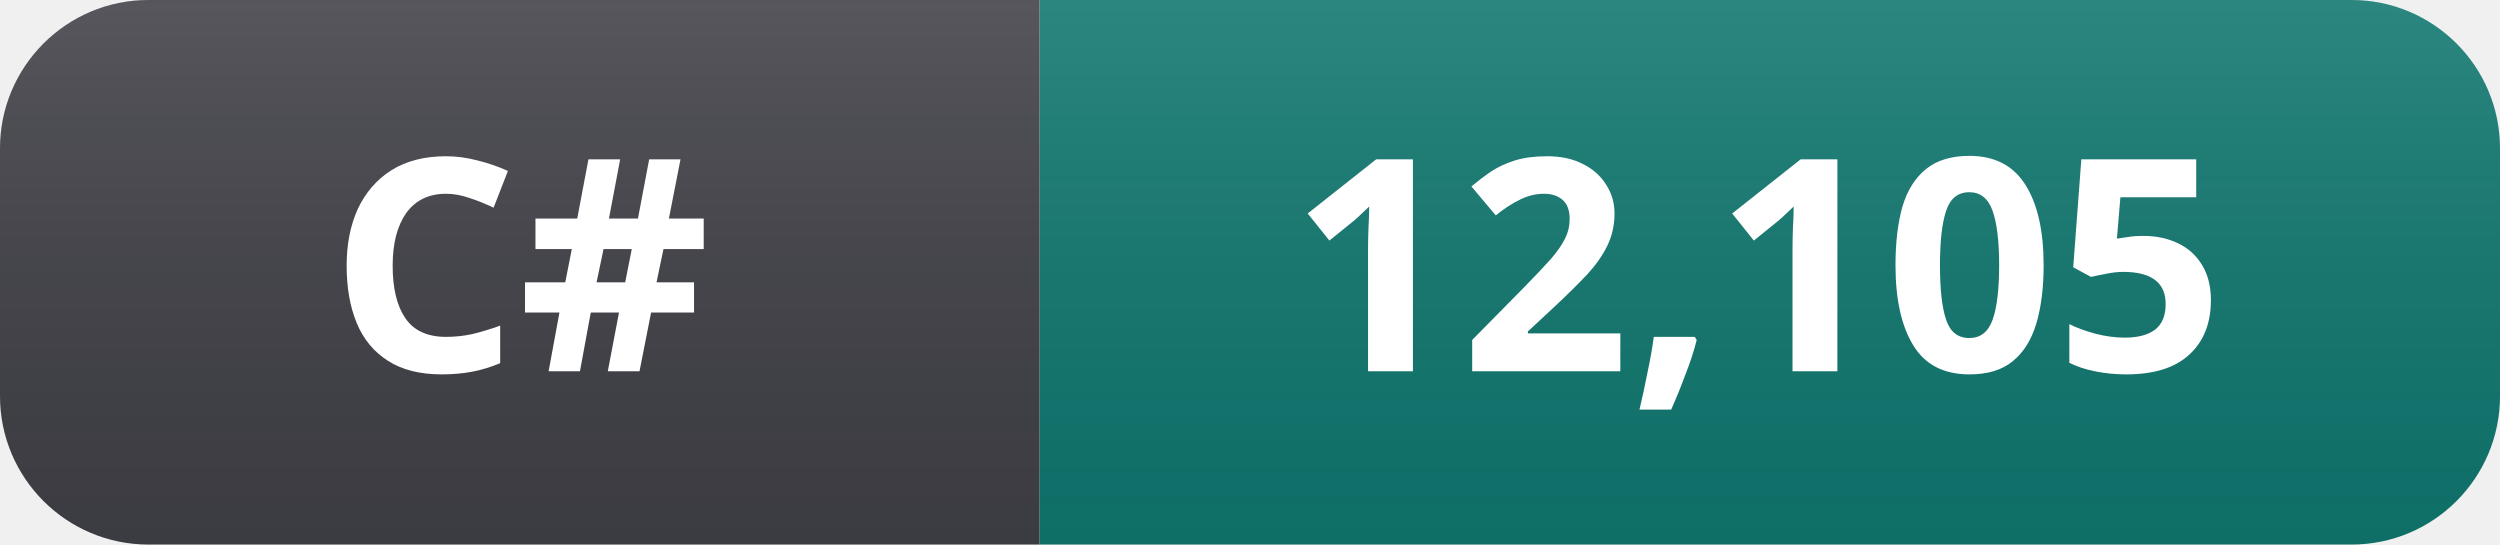
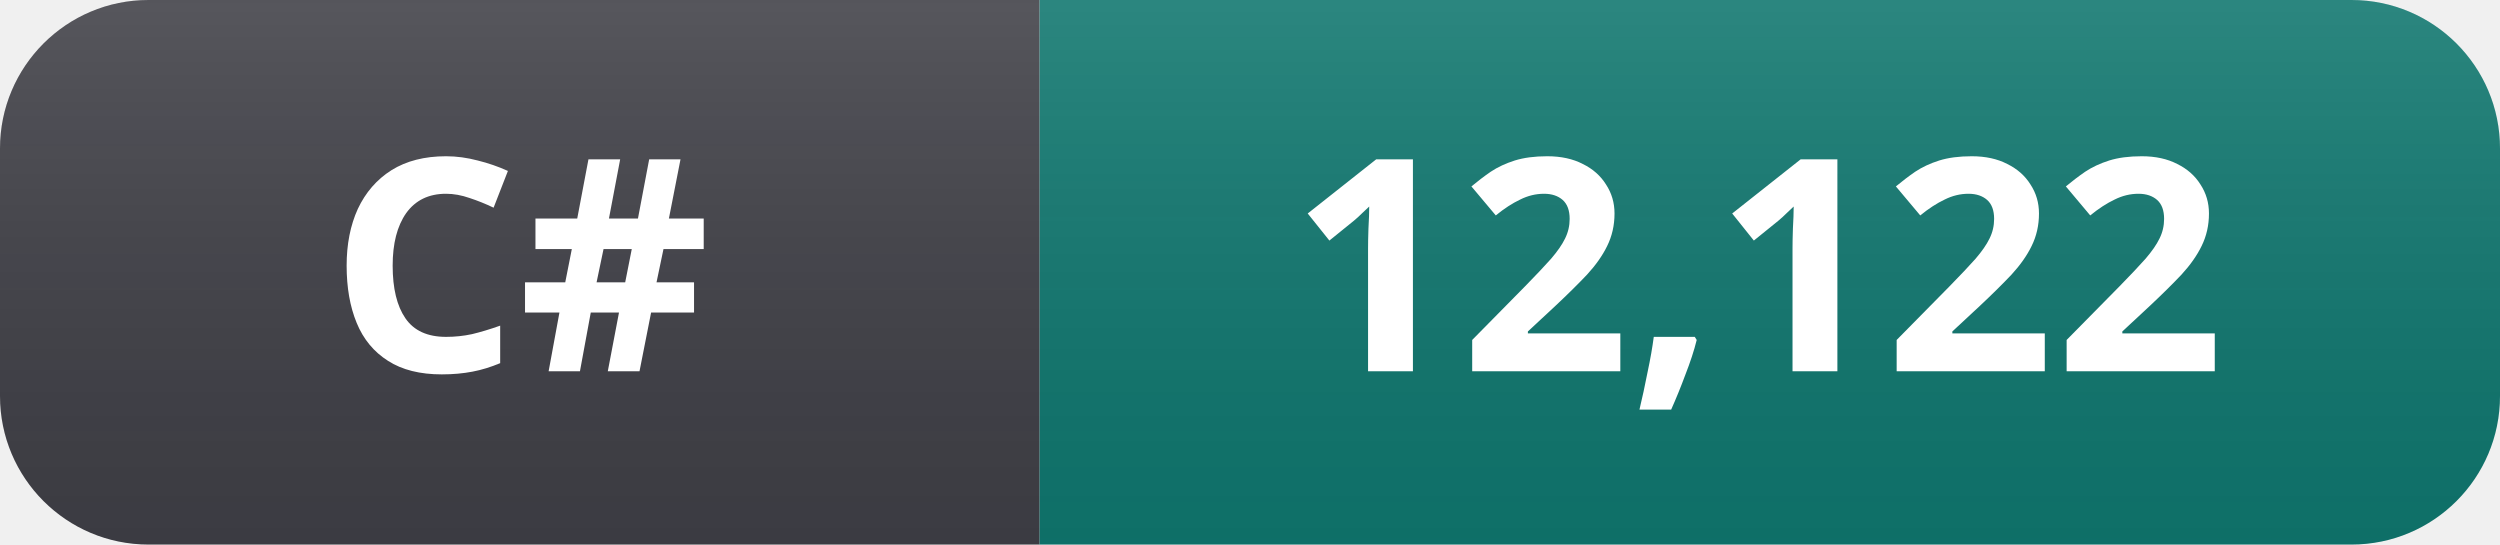
- <svg xmlns="http://www.w3.org/2000/svg" width="101" height="22" role="img" aria-label="C#: 12,105">
+ <svg xmlns="http://www.w3.org/2000/svg" width="101" height="22" role="img" aria-label="C#: 12,122">
  <linearGradient id="s" x2="0" y2="100%">
    <stop offset="0" stop-color="#fff" stop-opacity=".12" />
    <stop offset="1" stop-color="#000" stop-opacity=".06" />
  </linearGradient>
  <clipPath id="r">
    <rect width="101" height="22" rx="6" fill="#fff" />
  </clipPath>
  <g clip-path="url(#r)">
    <rect width="42" height="22" fill="#3f3f46" />
    <rect x="42" width="59" height="22" fill="#0f766e" />
    <rect width="101" height="22" fill="url(#s)" />
  </g>
  <g fill="#fff" text-anchor="middle" font-family="Segoe UI, Noto Sans, Helvetica, Arial, sans-serif" font-size="12" font-weight="600">
    <text x="21" y="15">C#</text>
-     <text x="71" y="15">12,105</text>
+     <text x="71" y="15">12,122</text>
  </g>
</svg>
